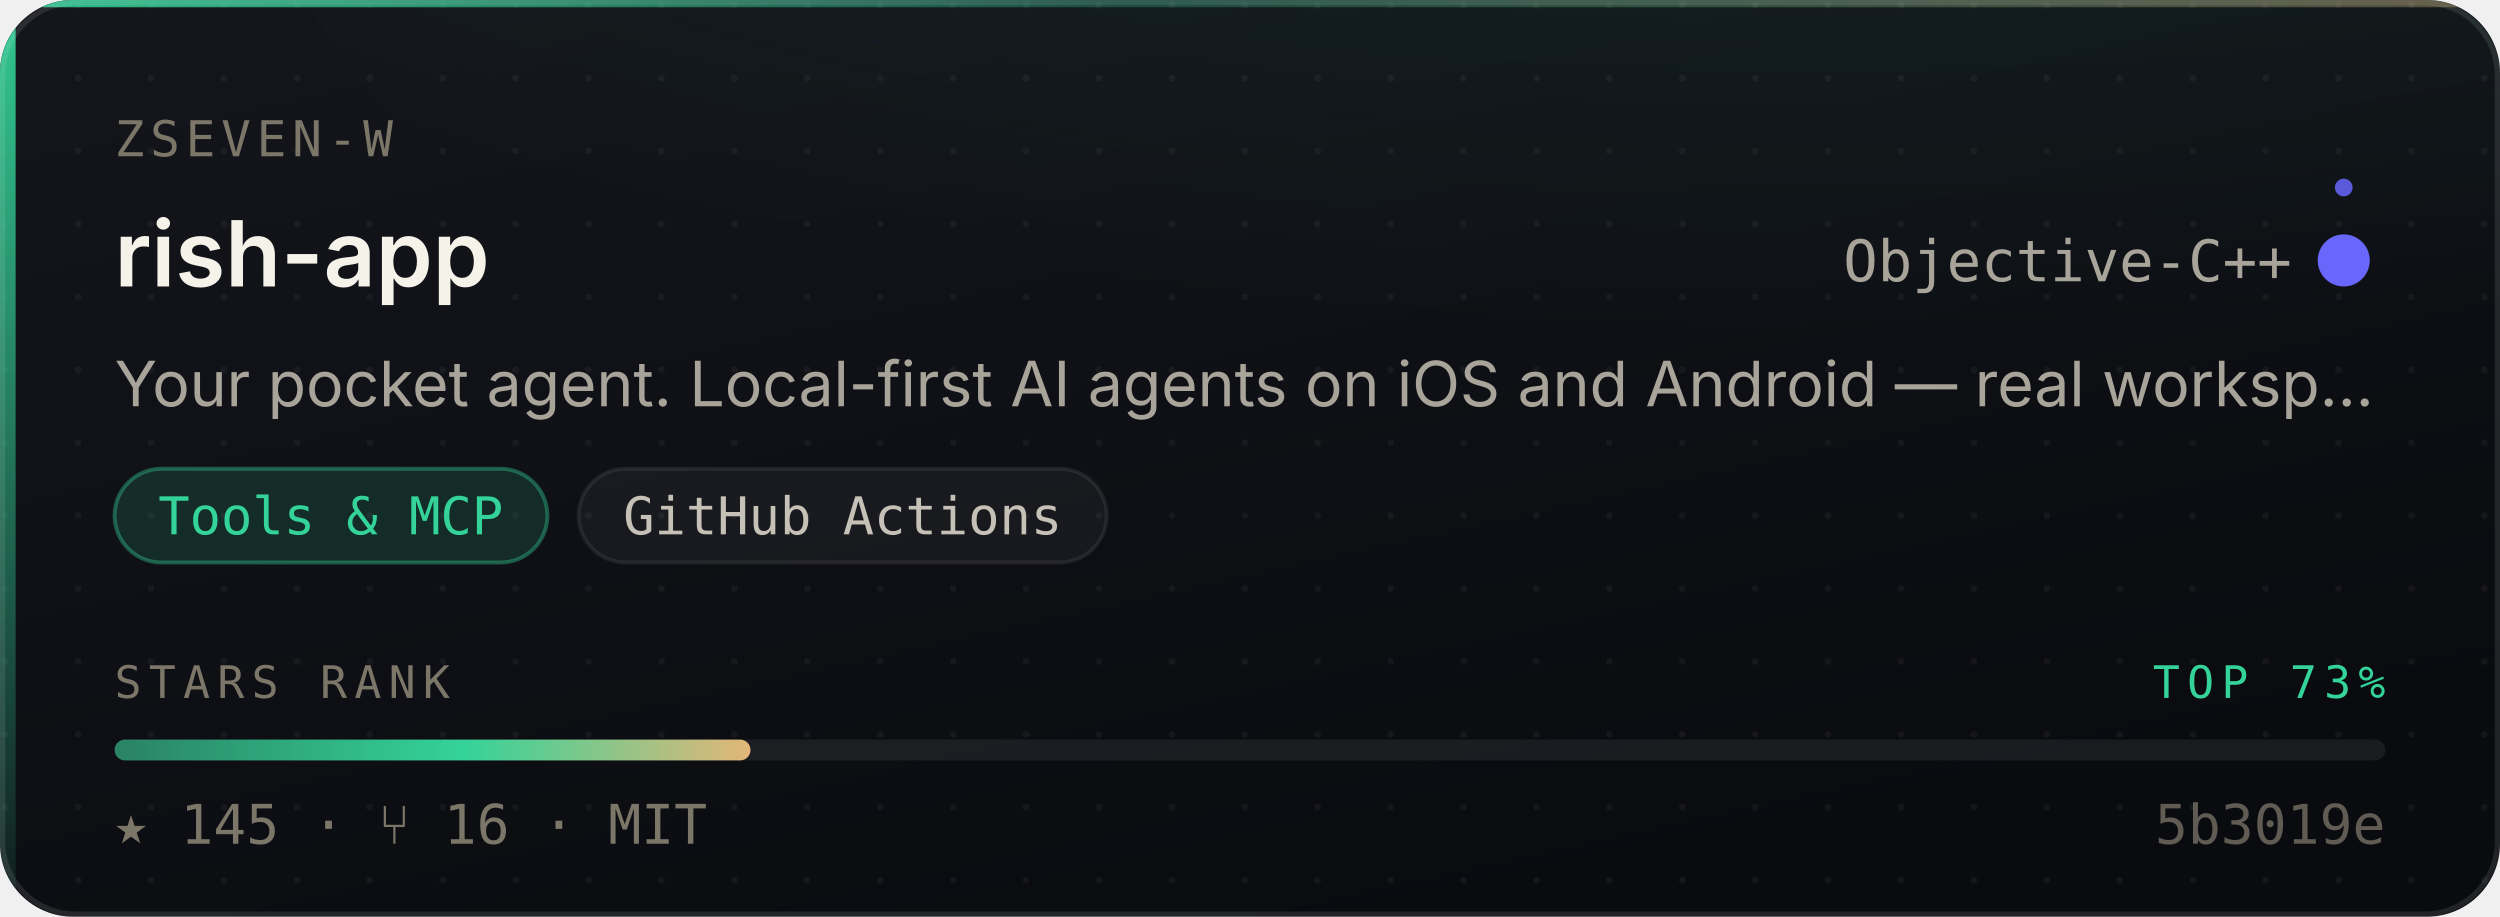
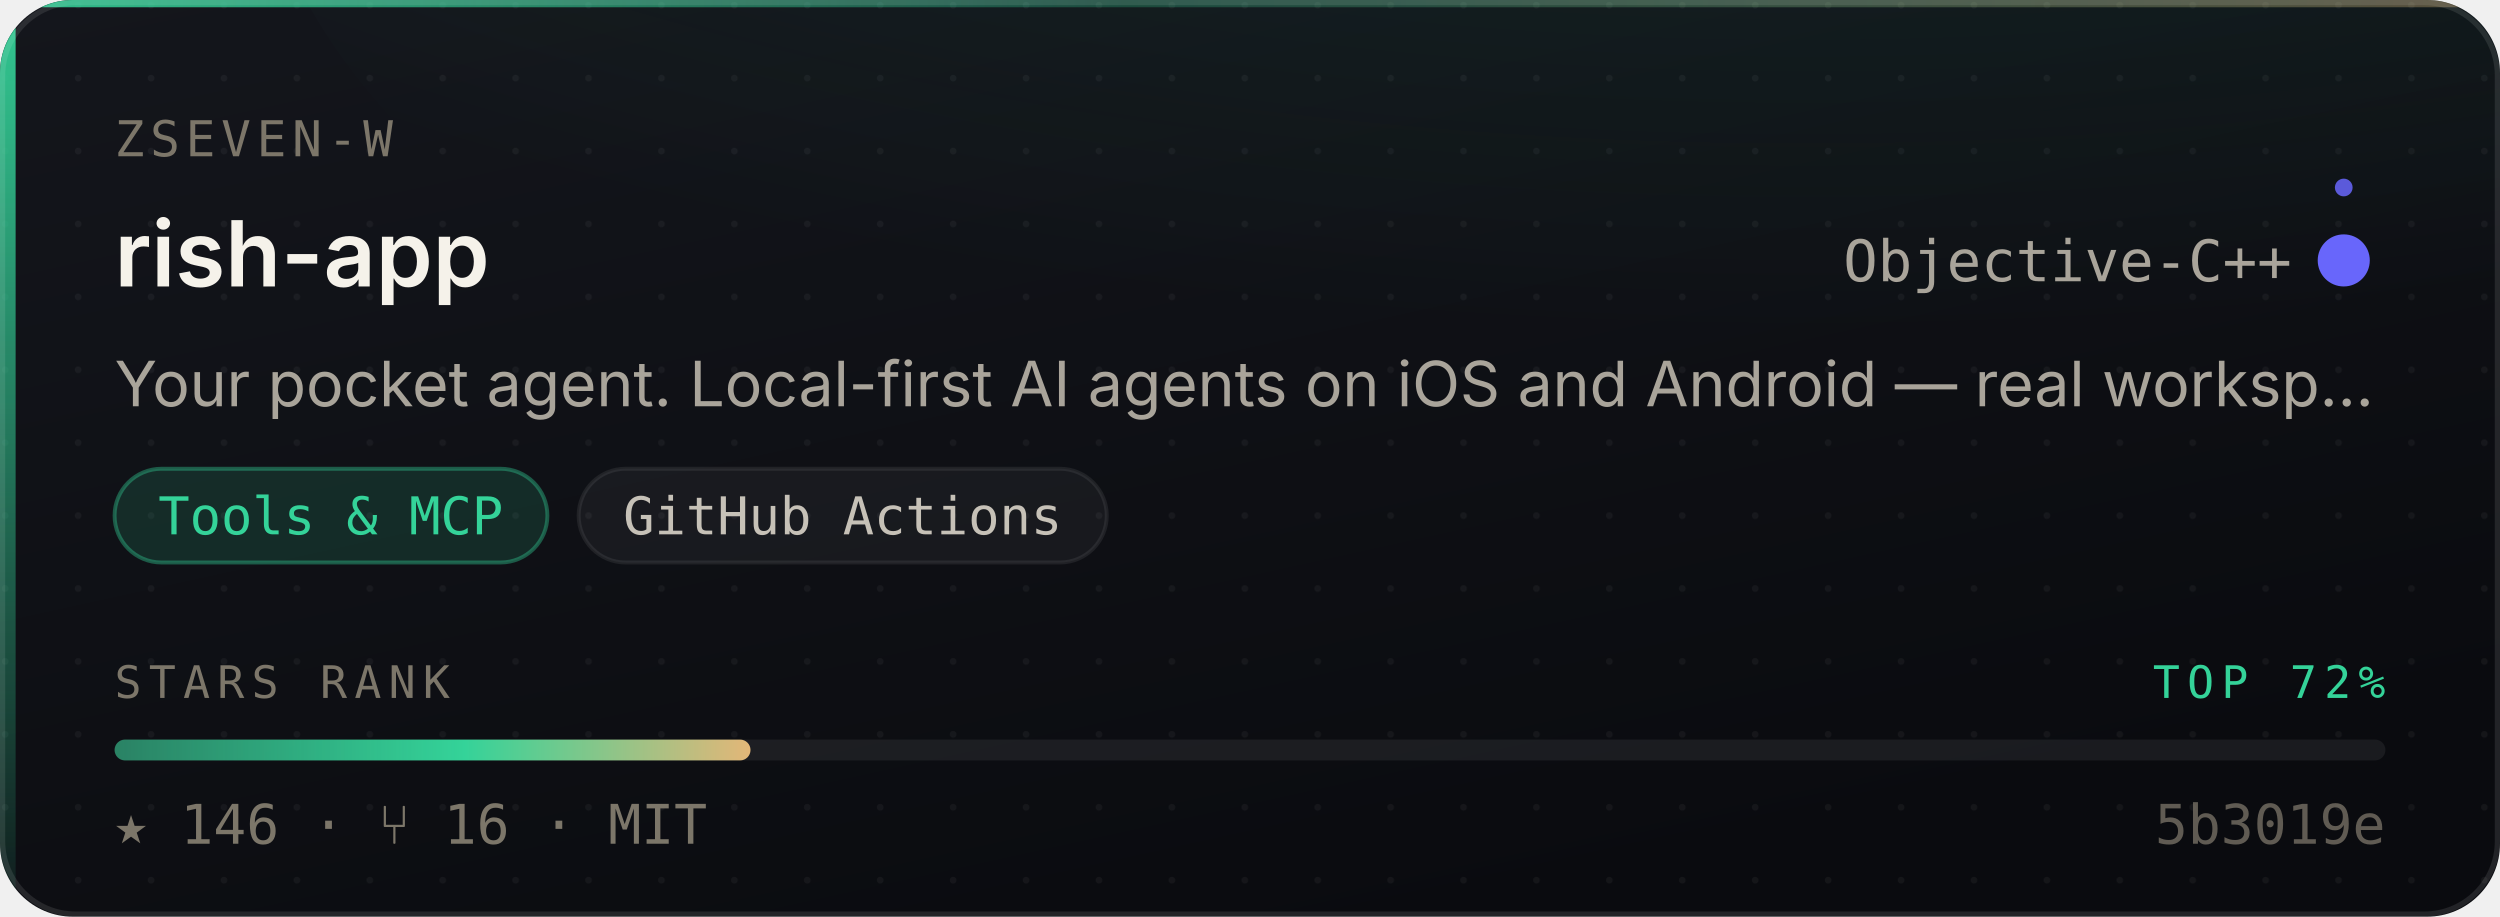
- <svg xmlns="http://www.w3.org/2000/svg" width="480" height="176" viewBox="0 0 480 176" role="img" aria-label="ZSeven-W/rish-app — Tools &amp; MCP, 145 stars, top 73% of this corpus">
+ <svg xmlns="http://www.w3.org/2000/svg" width="480" height="176" viewBox="0 0 480 176" role="img" aria-label="ZSeven-W/rish-app — Tools &amp; MCP, 146 stars, top 72% of this corpus">
  <style>
    /* Motion is additive decoration. With reduced motion requested the whole
       motion layer is hidden and the card is still complete and correct. */
    @media (prefers-reduced-motion: reduce){ .mo{ display:none } }
  </style>
  <defs>
    <linearGradient id="surface" x1="0" y1="0" x2="0.6" y2="1">
      <stop offset="0" stop-color="#14161C" />
      <stop offset="1" stop-color="#0A0B0F" />
    </linearGradient>
    <linearGradient id="edge" x1="0" y1="0" x2="1" y2="0">
      <stop offset="0" stop-color="#34D399" stop-opacity="0.9" />
      <stop offset="0.45" stop-color="#34D399" stop-opacity="0.25" />
      <stop offset="1" stop-color="#E3B778" stop-opacity="0.35" />
    </linearGradient>
    <linearGradient id="rail" x1="0" y1="0" x2="0" y2="1">
      <stop offset="0" stop-color="#34D399" stop-opacity="0.95" />
      <stop offset="1" stop-color="#34D399" stop-opacity="0.06" />
    </linearGradient>
    <radialGradient id="glow" cx="0.5" cy="0" r="0.85">
      <stop offset="0" stop-color="#34D399" stop-opacity="0.20" />
      <stop offset="1" stop-color="#34D399" stop-opacity="0" />
    </radialGradient>
    <linearGradient id="sheen" x1="0" y1="0" x2="1" y2="0">
      <stop offset="0" stop-color="#ffffff" stop-opacity="0" />
      <stop offset="0.5" stop-color="#ffffff" stop-opacity="0.055" />
      <stop offset="1" stop-color="#ffffff" stop-opacity="0" />
    </linearGradient>
    <linearGradient id="rankFill" x1="0" y1="0" x2="1" y2="0">
      <stop offset="0" stop-color="rgba(52,211,153,0.55)" />
      <stop offset="0.55" stop-color="#34D399" />
      <stop offset="1" stop-color="#E3B778" />
    </linearGradient>
    <pattern id="dots" width="14" height="14" patternUnits="userSpaceOnUse">
      <circle cx="1" cy="1" r="0.65" fill="#ffffff" opacity="0.045" />
    </pattern>
    <clipPath id="frame">
      <rect x="0" y="0" width="480" height="176" rx="14" />
    </clipPath>
  </defs>
  <g clip-path="url(#frame)">
    <rect width="480" height="176" fill="url(#surface)" />
    <rect width="480" height="176" fill="url(#dots)" />
    <ellipse cx="345.6" cy="-40" rx="297.6" ry="150" fill="url(#glow)" />
    <rect x="0" y="0" width="3" height="176" fill="url(#rail)" />
    <rect x="0" y="0" width="480" height="1.4" fill="url(#edge)" />
  </g>
  <rect x="0.5" y="0.5" width="479" height="175" rx="14" fill="none" stroke="rgba(255,255,255,0.10)" stroke-width="1" />
  <g class="mo" clip-path="url(#frame)">
    <rect x="-150" y="0" width="130" height="176" fill="url(#sheen)">
      <animate attributeName="x" values="-150;500" dur="5.5s" repeatCount="indefinite" />
    </rect>
    <circle r="2.6" fill="#34D399" opacity="0">
      <animateMotion dur="3.4s" repeatCount="indefinite" calcMode="linear" keyPoints="0.04;0.96" keyTimes="0;1" path="M1.5 0 L1.5 176" />
      <animate attributeName="opacity" values="0;0.95;0.95;0" keyTimes="0;0.12;0.82;1" dur="3.4s" repeatCount="indefinite" />
    </circle>
  </g>
  <text x="22" y="30" font-size="9.5" letter-spacing="1.1" fill="#7C7669" font-family="ui-monospace,SFMono-Regular,'SF Mono',Menlo,monospace">ZSEVEN-W</text>
  <text x="22" y="55" font-size="17.5" font-weight="600" fill="#F5F2EA" font-family="-apple-system,BlinkMacSystemFont,'Segoe UI',Inter,Helvetica,Arial,sans-serif">rish-app</text>
  <text x="440" y="54" font-size="11" fill="#A9A49A" text-anchor="end" font-family="ui-monospace,SFMono-Regular,'SF Mono',Menlo,monospace">Objective-C++</text>
  <circle cx="450" cy="50" r="4.5" fill="#6866fb" />
  <g class="mo">
    <g>
      <animateTransform attributeName="transform" type="rotate" from="0 450 50" to="360 450 50" dur="7s" repeatCount="indefinite" />
      <circle cx="450" cy="36" r="1.7" fill="#6866fb" opacity="0.85" />
    </g>
    <circle cx="450" cy="50" r="4.5" fill="none" stroke="#6866fb" stroke-width="1">
      <animate attributeName="r" values="4.5;11;4.5" dur="4s" repeatCount="indefinite" />
      <animate attributeName="stroke-opacity" values="0.5;0;0.5" dur="4s" repeatCount="indefinite" />
    </circle>
  </g>
  <text x="22" y="78" font-size="12" fill="#A9A49A" font-family="-apple-system,BlinkMacSystemFont,'Segoe UI',Inter,Helvetica,Arial,sans-serif">Your pocket agent. Local-first AI agents on iOS and Android — real worksp…</text>
  <rect x="22.0" y="90" width="83.1" height="18" rx="9" fill="rgba(52,211,153,0.14)" stroke="rgba(52,211,153,0.38)" stroke-width="0.75" />
  <text x="63.5" y="102.6" font-size="10" fill="#34D399" text-anchor="middle" font-family="ui-monospace,SFMono-Regular,'SF Mono',Menlo,monospace">Tools &amp; MCP</text>
  <rect x="111.1" y="90" width="101.4" height="18" rx="9" fill="rgba(255,255,255,0.045)" stroke="rgba(255,255,255,0.075)" stroke-width="0.75" />
  <text x="161.8" y="102.6" font-size="10" fill="#C6C1B7" text-anchor="middle" font-family="ui-monospace,SFMono-Regular,'SF Mono',Menlo,monospace">GitHub Actions</text>
  <text x="22" y="134" font-size="8.6" letter-spacing="1.4" fill="#7C7669" font-family="ui-monospace,SFMono-Regular,'SF Mono',Menlo,monospace">STARS RANK</text>
-   <text x="458" y="134" font-size="8.6" letter-spacing="1.4" fill="#34D399" text-anchor="end" font-family="ui-monospace,SFMono-Regular,'SF Mono',Menlo,monospace">TOP 73%</text>
+   <text x="458" y="134" font-size="8.6" letter-spacing="1.4" fill="#34D399" text-anchor="end" font-family="ui-monospace,SFMono-Regular,'SF Mono',Menlo,monospace">TOP 72%</text>
  <rect x="22" y="142" width="436" height="4" rx="2" fill="rgba(255,255,255,0.07)" />
  <rect x="22" y="142" width="122.1" height="4" rx="2" fill="url(#rankFill)">
    <animate attributeName="width" from="0" to="122.1" dur="1.1s" fill="freeze" calcMode="spline" keySplines="0.16 1 0.3 1" keyTimes="0;1" />
  </rect>
-   <text x="22" y="162" font-size="10.5" fill="#7C7669" font-family="ui-monospace,SFMono-Regular,'SF Mono',Menlo,monospace">★ 145   ·   ⑂ 16   ·   MIT</text>
+   <text x="22" y="162" font-size="10.5" fill="#7C7669" font-family="ui-monospace,SFMono-Regular,'SF Mono',Menlo,monospace">★ 146   ·   ⑂ 16   ·   MIT</text>
  <text x="458" y="162" font-size="10.5" fill="#7C7669" text-anchor="end" font-family="ui-monospace,SFMono-Regular,'SF Mono',Menlo,monospace" opacity="0.75">5b3019e</text>
</svg>
